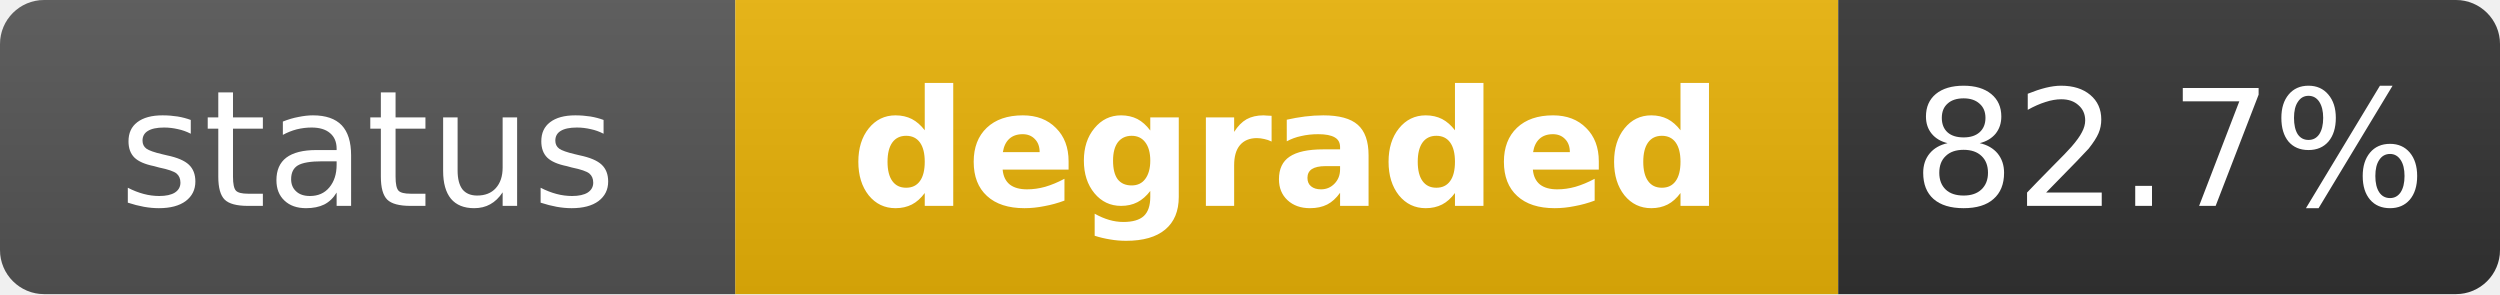
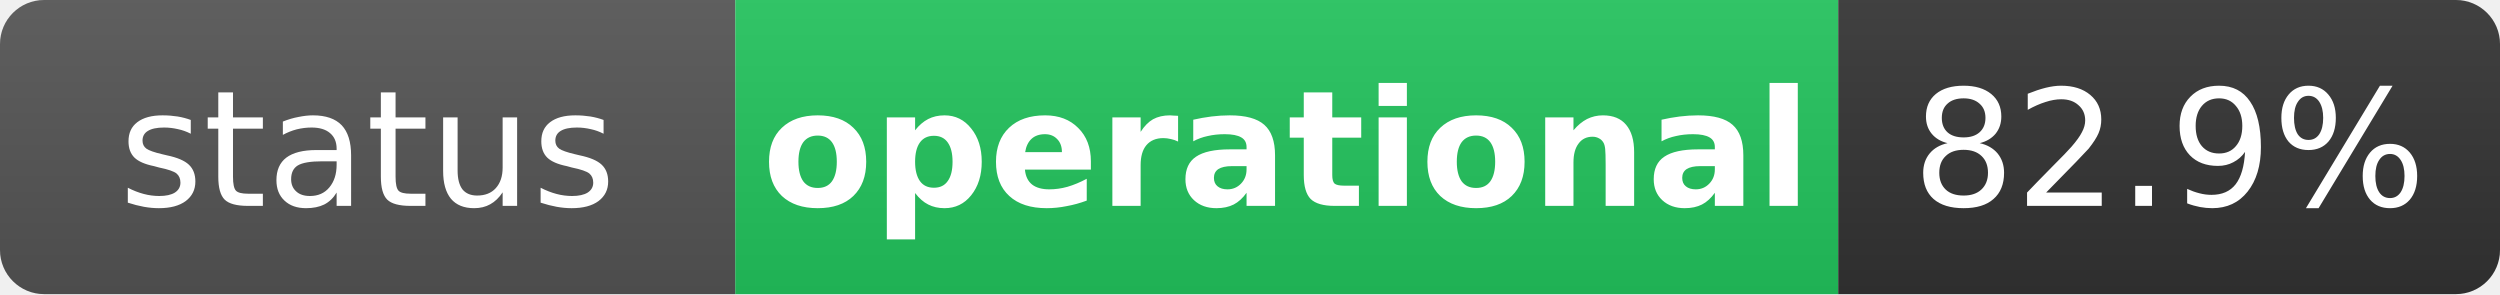
- <svg xmlns="http://www.w3.org/2000/svg" width="170" height="20" role="img" aria-label="status: degraded">
+ <svg xmlns="http://www.w3.org/2000/svg" width="170" height="20" role="img" aria-label="status: operational">
  <linearGradient id="s" x2="0" y2="100%">
    <stop offset="0" stop-color="#bbb" stop-opacity=".1" />
    <stop offset="1" stop-opacity=".1" />
  </linearGradient>
  <clipPath id="r">
    <rect width="170" height="20" rx="3" fill="#fff" />
  </clipPath>
  <g clip-path="url(#r)">
    <rect width="50" height="20" fill="#555" />
-     <rect x="50" width="75" height="20" fill="#eab308" />
+     <rect x="50" width="75" height="20" fill="#22c55e" />
    <rect x="125" width="45" height="20" fill="#333" />
    <rect width="170" height="20" fill="url(#s)" />
  </g>
  <g fill="#fff" text-anchor="middle" font-family="Verdana,Geneva,DejaVu Sans,sans-serif" text-rendering="geometricPrecision" font-size="11">
    <text x="25" y="14" fill="#fff">status</text>
-     <text x="87.5" y="14" fill="#fff" font-weight="bold">degraded</text>
-     <text x="147.5" y="14" fill="#fff">82.7%</text>
+     <text x="87.5" y="14" fill="#fff" font-weight="bold">operational</text>
+     <text x="147.5" y="14" fill="#fff">82.9%</text>
  </g>
</svg>
